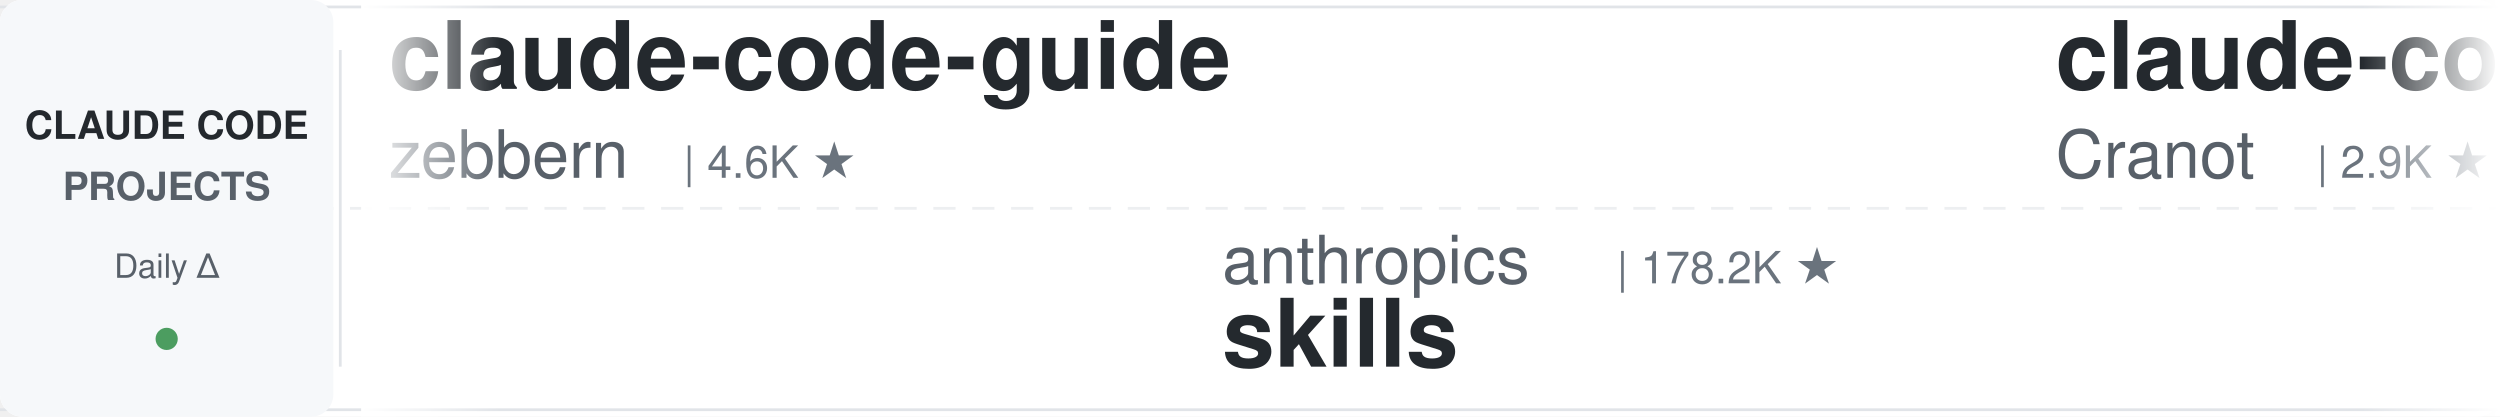
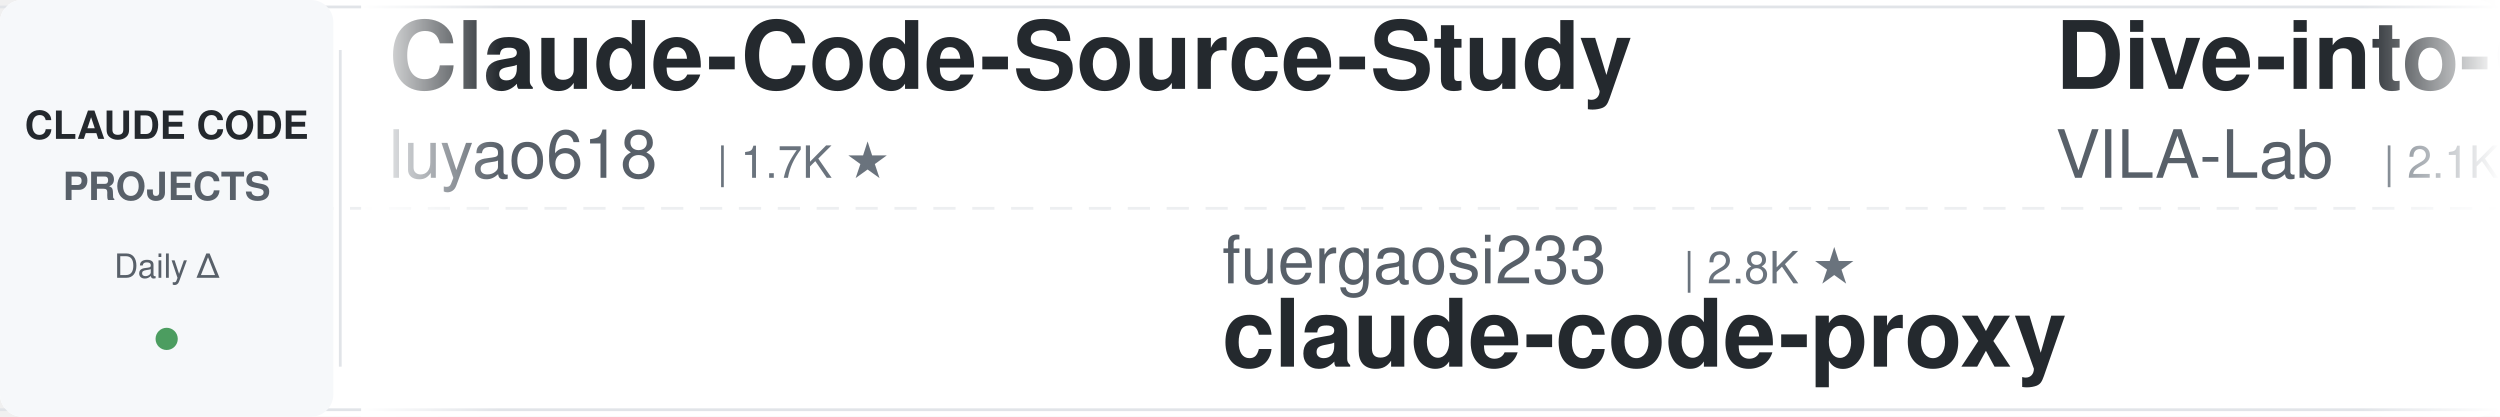
<svg xmlns="http://www.w3.org/2000/svg" width="900" height="150">
  <defs>
    <linearGradient id="leftFade" x1="0%" y1="0%" x2="100%" y2="0%">
      <stop offset="0%" style="stop-color:#ffffff;stop-opacity:1" />
      <stop offset="100%" style="stop-color:#ffffff;stop-opacity:0" />
    </linearGradient>
    <linearGradient id="rightFade" x1="0%" y1="0%" x2="100%" y2="0%">
      <stop offset="0%" style="stop-color:#ffffff;stop-opacity:0" />
      <stop offset="100%" style="stop-color:#ffffff;stop-opacity:1" />
    </linearGradient>
  </defs>
  <rect width="900" height="150" fill="#ffffff" rx="8" />
  <rect x="0" y="2" width="900" height="1" fill="#e1e4e8" />
  <rect x="0" y="147" width="900" height="1" fill="#e1e4e8" />
  <line x1="0" y1="75" x2="900" y2="75" stroke="#e1e4e8" stroke-width="1" stroke-dasharray="8 6" opacity="0.6" />
  <rect x="0" y="0" width="120" height="150" fill="#f6f8fa" rx="8" />
  <text x="60" y="50" font-family="-apple-system, BlinkMacSystemFont, 'Segoe UI', Helvetica, Arial, sans-serif" font-size="14" font-weight="600" fill="#24292e" text-anchor="middle">CLAUDE CODE</text>
  <text x="60" y="72" font-family="-apple-system, BlinkMacSystemFont, 'Segoe UI', Helvetica, Arial, sans-serif" font-size="14" font-weight="600" fill="#586069" text-anchor="middle">PROJECTS</text>
  <text x="60" y="100" font-family="-apple-system, BlinkMacSystemFont, 'Segoe UI', Helvetica, Arial, sans-serif" font-size="12" font-weight="500" fill="#586069" text-anchor="middle">Daily Δ</text>
  <circle cx="60" cy="122" r="4" fill="#22863a" opacity="0.8" />
  <rect x="122" y="18" width="1" height="114" fill="#e1e4e8" />
  <clipPath id="tickerClip">
    <rect x="130" y="0" width="770" height="150" />
  </clipPath>
  <g clip-path="url(#tickerClip)">
    <g id="tickerItems">
      <animateTransform attributeName="transform" attributeType="XML" type="translate" from="0 0" to="-3000 0" dur="54s" repeatCount="indefinite" />
      <g transform="translate(0, 0)">
-         <text x="140" y="32" font-family="-apple-system, BlinkMacSystemFont, 'Segoe UI', Helvetica, Arial, sans-serif" font-size="34" font-weight="600" fill="#24292e">claude-code-guide</text>
-         <text x="140" y="64" font-family="-apple-system, BlinkMacSystemFont, 'Segoe UI', Helvetica, Arial, sans-serif" font-size="24" font-weight="400" fill="#586069">zebbern</text>
-         <text x="246" y="64" font-family="-apple-system, BlinkMacSystemFont, 'Segoe UI', Helvetica, Arial, sans-serif" font-size="16" font-weight="500" fill="#6a737d">| 4.6K ★</text>
+         <text x="140" y="32" font-family="-apple-system, BlinkMacSystemFont, 'Segoe UI', Helvetica, Arial, sans-serif" font-size="34" font-weight="600" fill="#24292e">Claude-Code-Source-Study</text>
+         <text x="140" y="64" font-family="-apple-system, BlinkMacSystemFont, 'Segoe UI', Helvetica, Arial, sans-serif" font-size="24" font-weight="400" fill="#586069">luyao618</text>
+         <text x="258" y="64" font-family="-apple-system, BlinkMacSystemFont, 'Segoe UI', Helvetica, Arial, sans-serif" font-size="16" font-weight="500" fill="#6a737d">| 1.7K ★</text>
      </g>
      <g transform="translate(300, 0)">
-         <text x="140" y="102" font-family="-apple-system, BlinkMacSystemFont, 'Segoe UI', Helvetica, Arial, sans-serif" font-size="24" font-weight="400" fill="#586069">anthropics</text>
-         <text x="282" y="102" font-family="-apple-system, BlinkMacSystemFont, 'Segoe UI', Helvetica, Arial, sans-serif" font-size="16" font-weight="500" fill="#6a737d">| 178.2K ★</text>
-         <text x="140" y="132" font-family="-apple-system, BlinkMacSystemFont, 'Segoe UI', Helvetica, Arial, sans-serif" font-size="34" font-weight="600" fill="#24292e">skills</text>
+         <text x="140" y="102" font-family="-apple-system, BlinkMacSystemFont, 'Segoe UI', Helvetica, Arial, sans-serif" font-size="24" font-weight="400" fill="#586069">fuergaosi233</text>
+         <text x="306" y="102" font-family="-apple-system, BlinkMacSystemFont, 'Segoe UI', Helvetica, Arial, sans-serif" font-size="16" font-weight="500" fill="#6a737d">| 2.8K ★</text>
+         <text x="140" y="132" font-family="-apple-system, BlinkMacSystemFont, 'Segoe UI', Helvetica, Arial, sans-serif" font-size="34" font-weight="600" fill="#24292e">claude-code-proxy</text>
      </g>
      <g transform="translate(600, 0)">
-         <text x="140" y="32" font-family="-apple-system, BlinkMacSystemFont, 'Segoe UI', Helvetica, Arial, sans-serif" font-size="34" font-weight="600" fill="#24292e">claude-code-guide</text>
-         <text x="140" y="64" font-family="-apple-system, BlinkMacSystemFont, 'Segoe UI', Helvetica, Arial, sans-serif" font-size="24" font-weight="400" fill="#586069">Cranot</text>
-         <text x="234" y="64" font-family="-apple-system, BlinkMacSystemFont, 'Segoe UI', Helvetica, Arial, sans-serif" font-size="16" font-weight="500" fill="#6a737d">| 2.9K ★</text>
+         <text x="140" y="32" font-family="-apple-system, BlinkMacSystemFont, 'Segoe UI', Helvetica, Arial, sans-serif" font-size="34" font-weight="600" fill="#24292e">Dive-into-Claude-Code</text>
+         <text x="140" y="64" font-family="-apple-system, BlinkMacSystemFont, 'Segoe UI', Helvetica, Arial, sans-serif" font-size="24" font-weight="400" fill="#586069">VILA-Lab</text>
+         <text x="258" y="64" font-family="-apple-system, BlinkMacSystemFont, 'Segoe UI', Helvetica, Arial, sans-serif" font-size="16" font-weight="500" fill="#6a737d">| 2.1K ★</text>
      </g>
      <g transform="translate(900, 0)">
-         <text x="140" y="102" font-family="-apple-system, BlinkMacSystemFont, 'Segoe UI', Helvetica, Arial, sans-serif" font-size="24" font-weight="400" fill="#586069">huangjia2019</text>
-         <text x="306" y="102" font-family="-apple-system, BlinkMacSystemFont, 'Segoe UI', Helvetica, Arial, sans-serif" font-size="16" font-weight="500" fill="#6a737d">| 1.1K ★</text>
-         <text x="140" y="132" font-family="-apple-system, BlinkMacSystemFont, 'Segoe UI', Helvetica, Arial, sans-serif" font-size="34" font-weight="600" fill="#24292e">claude-code-engineering</text>
+         <text x="140" y="102" font-family="-apple-system, BlinkMacSystemFont, 'Segoe UI', Helvetica, Arial, sans-serif" font-size="24" font-weight="400" fill="#586069">WorldFlowAI</text>
+         <text x="294" y="102" font-family="-apple-system, BlinkMacSystemFont, 'Segoe UI', Helvetica, Arial, sans-serif" font-size="16" font-weight="500" fill="#6a737d">| 3.6K ★</text>
+         <text x="140" y="132" font-family="-apple-system, BlinkMacSystemFont, 'Segoe UI', Helvetica, Arial, sans-serif" font-size="34" font-weight="600" fill="#24292e">everything-claude-code</text>
      </g>
      <g transform="translate(1200, 0)">
-         <text x="140" y="32" font-family="-apple-system, BlinkMacSystemFont, 'Segoe UI', Helvetica, Arial, sans-serif" font-size="34" font-weight="600" fill="#24292e">claude-code-source</text>
-         <text x="140" y="64" font-family="-apple-system, BlinkMacSystemFont, 'Segoe UI', Helvetica, Arial, sans-serif" font-size="24" font-weight="400" fill="#586069">JrCx7scC</text>
-         <text x="258" y="64" font-family="-apple-system, BlinkMacSystemFont, 'Segoe UI', Helvetica, Arial, sans-serif" font-size="16" font-weight="500" fill="#6a737d">| 376 ★</text>
+         <text x="140" y="32" font-family="-apple-system, BlinkMacSystemFont, 'Segoe UI', Helvetica, Arial, sans-serif" font-size="34" font-weight="600" fill="#24292e">awesome-claude-code-plug...</text>
+         <text x="140" y="64" font-family="-apple-system, BlinkMacSystemFont, 'Segoe UI', Helvetica, Arial, sans-serif" font-size="24" font-weight="400" fill="#586069">ccplugins</text>
+         <text x="270" y="64" font-family="-apple-system, BlinkMacSystemFont, 'Segoe UI', Helvetica, Arial, sans-serif" font-size="16" font-weight="500" fill="#6a737d">| 952 ★</text>
      </g>
      <g transform="translate(1500, 0)">
-         <text x="140" y="102" font-family="-apple-system, BlinkMacSystemFont, 'Segoe UI', Helvetica, Arial, sans-serif" font-size="24" font-weight="400" fill="#586069">1rgs</text>
-         <text x="210" y="102" font-family="-apple-system, BlinkMacSystemFont, 'Segoe UI', Helvetica, Arial, sans-serif" font-size="16" font-weight="500" fill="#6a737d">| 3.8K ★</text>
+         <text x="140" y="102" font-family="-apple-system, BlinkMacSystemFont, 'Segoe UI', Helvetica, Arial, sans-serif" font-size="24" font-weight="400" fill="#586069">jqueryscript</text>
+         <text x="306" y="102" font-family="-apple-system, BlinkMacSystemFont, 'Segoe UI', Helvetica, Arial, sans-serif" font-size="16" font-weight="500" fill="#6a737d">| 517 ★</text>
+         <text x="140" y="132" font-family="-apple-system, BlinkMacSystemFont, 'Segoe UI', Helvetica, Arial, sans-serif" font-size="34" font-weight="600" fill="#24292e">awesome-claude-code</text>
+       </g>
+       <g transform="translate(1800, 0)">
+         <text x="140" y="32" font-family="-apple-system, BlinkMacSystemFont, 'Segoe UI', Helvetica, Arial, sans-serif" font-size="34" font-weight="600" fill="#24292e">ECC</text>
+         <text x="140" y="64" font-family="-apple-system, BlinkMacSystemFont, 'Segoe UI', Helvetica, Arial, sans-serif" font-size="24" font-weight="400" fill="#586069">affaan-m</text>
+         <text x="258" y="64" font-family="-apple-system, BlinkMacSystemFont, 'Segoe UI', Helvetica, Arial, sans-serif" font-size="16" font-weight="500" fill="#6a737d">| 267.4K ★</text>
+       </g>
+       <g transform="translate(2100, 0)">
+         <text x="140" y="102" font-family="-apple-system, BlinkMacSystemFont, 'Segoe UI', Helvetica, Arial, sans-serif" font-size="24" font-weight="400" fill="#586069">daymade</text>
+         <text x="246" y="102" font-family="-apple-system, BlinkMacSystemFont, 'Segoe UI', Helvetica, Arial, sans-serif" font-size="16" font-weight="500" fill="#6a737d">| 1.4K ★</text>
+         <text x="140" y="132" font-family="-apple-system, BlinkMacSystemFont, 'Segoe UI', Helvetica, Arial, sans-serif" font-size="34" font-weight="600" fill="#24292e">claude-code-skills</text>
+       </g>
+       <g transform="translate(2400, 0)">
+         <text x="140" y="32" font-family="-apple-system, BlinkMacSystemFont, 'Segoe UI', Helvetica, Arial, sans-serif" font-size="34" font-weight="600" fill="#24292e">claude-code-book</text>
+         <text x="140" y="64" font-family="-apple-system, BlinkMacSystemFont, 'Segoe UI', Helvetica, Arial, sans-serif" font-size="24" font-weight="400" fill="#586069">lintsinghua</text>
+         <text x="294" y="64" font-family="-apple-system, BlinkMacSystemFont, 'Segoe UI', Helvetica, Arial, sans-serif" font-size="16" font-weight="500" fill="#6a737d">| 4.3K ★</text>
+       </g>
+       <g transform="translate(2700, 0)">
+         <text x="140" y="102" font-family="-apple-system, BlinkMacSystemFont, 'Segoe UI', Helvetica, Arial, sans-serif" font-size="24" font-weight="400" fill="#586069">anthropics</text>
+         <text x="282" y="102" font-family="-apple-system, BlinkMacSystemFont, 'Segoe UI', Helvetica, Arial, sans-serif" font-size="16" font-weight="500" fill="#6a737d">| 991 ★</text>
+         <text x="140" y="132" font-family="-apple-system, BlinkMacSystemFont, 'Segoe UI', Helvetica, Arial, sans-serif" font-size="34" font-weight="600" fill="#24292e">claude-code-base-action</text>
+       </g>
+       <g transform="translate(3000, 0)">
+         <text x="140" y="32" font-family="-apple-system, BlinkMacSystemFont, 'Segoe UI', Helvetica, Arial, sans-serif" font-size="34" font-weight="600" fill="#24292e">Claude-Code-Source-Study</text>
+         <text x="140" y="64" font-family="-apple-system, BlinkMacSystemFont, 'Segoe UI', Helvetica, Arial, sans-serif" font-size="24" font-weight="400" fill="#586069">luyao618</text>
+         <text x="258" y="64" font-family="-apple-system, BlinkMacSystemFont, 'Segoe UI', Helvetica, Arial, sans-serif" font-size="16" font-weight="500" fill="#6a737d">| 1.7K ★</text>
+       </g>
+       <g transform="translate(3300, 0)">
+         <text x="140" y="102" font-family="-apple-system, BlinkMacSystemFont, 'Segoe UI', Helvetica, Arial, sans-serif" font-size="24" font-weight="400" fill="#586069">fuergaosi233</text>
+         <text x="306" y="102" font-family="-apple-system, BlinkMacSystemFont, 'Segoe UI', Helvetica, Arial, sans-serif" font-size="16" font-weight="500" fill="#6a737d">| 2.8K ★</text>
        <text x="140" y="132" font-family="-apple-system, BlinkMacSystemFont, 'Segoe UI', Helvetica, Arial, sans-serif" font-size="34" font-weight="600" fill="#24292e">claude-code-proxy</text>
      </g>
-       <g transform="translate(1800, 0)">
-         <text x="140" y="32" font-family="-apple-system, BlinkMacSystemFont, 'Segoe UI', Helvetica, Arial, sans-serif" font-size="34" font-weight="600" fill="#24292e">how-claude-code-works</text>
-         <text x="140" y="64" font-family="-apple-system, BlinkMacSystemFont, 'Segoe UI', Helvetica, Arial, sans-serif" font-size="24" font-weight="400" fill="#586069">Windy3f3f3f3f</text>
-         <text x="318" y="64" font-family="-apple-system, BlinkMacSystemFont, 'Segoe UI', Helvetica, Arial, sans-serif" font-size="16" font-weight="500" fill="#6a737d">| 3.7K ★</text>
-       </g>
-       <g transform="translate(2100, 0)">
-         <text x="140" y="102" font-family="-apple-system, BlinkMacSystemFont, 'Segoe UI', Helvetica, Arial, sans-serif" font-size="24" font-weight="400" fill="#586069">shareAI-lab</text>
-         <text x="294" y="102" font-family="-apple-system, BlinkMacSystemFont, 'Segoe UI', Helvetica, Arial, sans-serif" font-size="16" font-weight="500" fill="#6a737d">| 77.6K ★</text>
-         <text x="140" y="132" font-family="-apple-system, BlinkMacSystemFont, 'Segoe UI', Helvetica, Arial, sans-serif" font-size="34" font-weight="600" fill="#24292e">learn-claude-code</text>
-       </g>
-       <g transform="translate(2400, 0)">
-         <text x="140" y="32" font-family="-apple-system, BlinkMacSystemFont, 'Segoe UI', Helvetica, Arial, sans-serif" font-size="34" font-weight="600" fill="#24292e">Open-ClaudeCode</text>
-         <text x="140" y="64" font-family="-apple-system, BlinkMacSystemFont, 'Segoe UI', Helvetica, Arial, sans-serif" font-size="24" font-weight="400" fill="#586069">LING71671</text>
-         <text x="270" y="64" font-family="-apple-system, BlinkMacSystemFont, 'Segoe UI', Helvetica, Arial, sans-serif" font-size="16" font-weight="500" fill="#6a737d">| 958 ★</text>
-       </g>
-       <g transform="translate(2700, 0)">
-         <text x="140" y="102" font-family="-apple-system, BlinkMacSystemFont, 'Segoe UI', Helvetica, Arial, sans-serif" font-size="24" font-weight="400" fill="#586069">oboard</text>
-         <text x="234" y="102" font-family="-apple-system, BlinkMacSystemFont, 'Segoe UI', Helvetica, Arial, sans-serif" font-size="16" font-weight="500" fill="#6a737d">| 3.3K ★</text>
-         <text x="140" y="132" font-family="-apple-system, BlinkMacSystemFont, 'Segoe UI', Helvetica, Arial, sans-serif" font-size="34" font-weight="600" fill="#24292e">claude-code-rev</text>
-       </g>
-       <g transform="translate(3000, 0)">
-         <text x="140" y="32" font-family="-apple-system, BlinkMacSystemFont, 'Segoe UI', Helvetica, Arial, sans-serif" font-size="34" font-weight="600" fill="#24292e">claude-code-guide</text>
-         <text x="140" y="64" font-family="-apple-system, BlinkMacSystemFont, 'Segoe UI', Helvetica, Arial, sans-serif" font-size="24" font-weight="400" fill="#586069">zebbern</text>
-         <text x="246" y="64" font-family="-apple-system, BlinkMacSystemFont, 'Segoe UI', Helvetica, Arial, sans-serif" font-size="16" font-weight="500" fill="#6a737d">| 4.6K ★</text>
-       </g>
-       <g transform="translate(3300, 0)">
-         <text x="140" y="102" font-family="-apple-system, BlinkMacSystemFont, 'Segoe UI', Helvetica, Arial, sans-serif" font-size="24" font-weight="400" fill="#586069">anthropics</text>
-         <text x="282" y="102" font-family="-apple-system, BlinkMacSystemFont, 'Segoe UI', Helvetica, Arial, sans-serif" font-size="16" font-weight="500" fill="#6a737d">| 178.2K ★</text>
-         <text x="140" y="132" font-family="-apple-system, BlinkMacSystemFont, 'Segoe UI', Helvetica, Arial, sans-serif" font-size="34" font-weight="600" fill="#24292e">skills</text>
-       </g>
      <g transform="translate(3600, 0)">
-         <text x="140" y="32" font-family="-apple-system, BlinkMacSystemFont, 'Segoe UI', Helvetica, Arial, sans-serif" font-size="34" font-weight="600" fill="#24292e">claude-code-guide</text>
-         <text x="140" y="64" font-family="-apple-system, BlinkMacSystemFont, 'Segoe UI', Helvetica, Arial, sans-serif" font-size="24" font-weight="400" fill="#586069">Cranot</text>
-         <text x="234" y="64" font-family="-apple-system, BlinkMacSystemFont, 'Segoe UI', Helvetica, Arial, sans-serif" font-size="16" font-weight="500" fill="#6a737d">| 2.9K ★</text>
+         <text x="140" y="32" font-family="-apple-system, BlinkMacSystemFont, 'Segoe UI', Helvetica, Arial, sans-serif" font-size="34" font-weight="600" fill="#24292e">Dive-into-Claude-Code</text>
+         <text x="140" y="64" font-family="-apple-system, BlinkMacSystemFont, 'Segoe UI', Helvetica, Arial, sans-serif" font-size="24" font-weight="400" fill="#586069">VILA-Lab</text>
+         <text x="258" y="64" font-family="-apple-system, BlinkMacSystemFont, 'Segoe UI', Helvetica, Arial, sans-serif" font-size="16" font-weight="500" fill="#6a737d">| 2.1K ★</text>
      </g>
      <g transform="translate(3900, 0)">
-         <text x="140" y="102" font-family="-apple-system, BlinkMacSystemFont, 'Segoe UI', Helvetica, Arial, sans-serif" font-size="24" font-weight="400" fill="#586069">huangjia2019</text>
-         <text x="306" y="102" font-family="-apple-system, BlinkMacSystemFont, 'Segoe UI', Helvetica, Arial, sans-serif" font-size="16" font-weight="500" fill="#6a737d">| 1.1K ★</text>
-         <text x="140" y="132" font-family="-apple-system, BlinkMacSystemFont, 'Segoe UI', Helvetica, Arial, sans-serif" font-size="34" font-weight="600" fill="#24292e">claude-code-engineering</text>
+         <text x="140" y="102" font-family="-apple-system, BlinkMacSystemFont, 'Segoe UI', Helvetica, Arial, sans-serif" font-size="24" font-weight="400" fill="#586069">WorldFlowAI</text>
+         <text x="294" y="102" font-family="-apple-system, BlinkMacSystemFont, 'Segoe UI', Helvetica, Arial, sans-serif" font-size="16" font-weight="500" fill="#6a737d">| 3.6K ★</text>
+         <text x="140" y="132" font-family="-apple-system, BlinkMacSystemFont, 'Segoe UI', Helvetica, Arial, sans-serif" font-size="34" font-weight="600" fill="#24292e">everything-claude-code</text>
      </g>
    </g>
  </g>
  <rect x="130" y="0" width="50" height="150" fill="url(#leftFade)" />
  <rect x="850" y="0" width="50" height="150" fill="url(#rightFade)" />
</svg>
